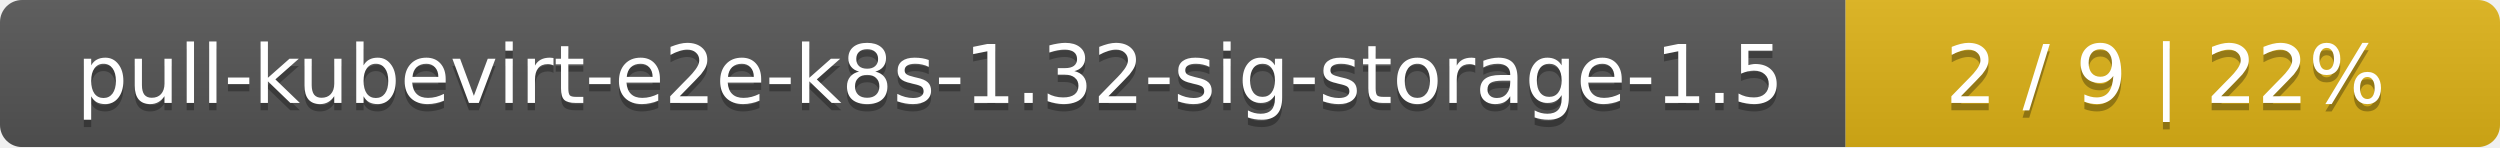
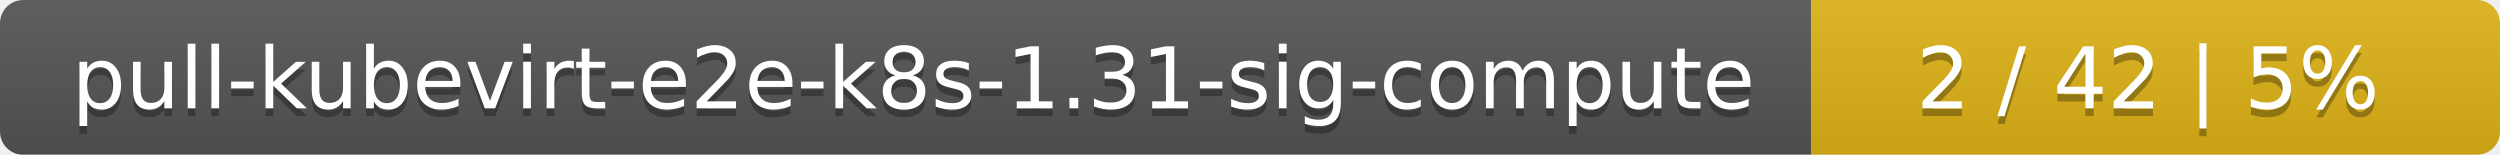
- <svg xmlns="http://www.w3.org/2000/svg" width="340" height="20">
+ <svg xmlns="http://www.w3.org/2000/svg" width="323" height="20">
  <linearGradient id="smooth" x2="0" y2="100%">
    <stop offset="0" stop-color="#bbb" stop-opacity=".1" />
    <stop offset="1" stop-opacity=".1" />
  </linearGradient>
  <mask id="round">
-     <rect width="340" height="20" rx="3" fill="#fff" />
+     <rect width="323" height="20" rx="3" fill="#fff" />
  </mask>
  <g mask="url(#round)">
-     <rect width="251" height="20" fill="#555" />
-     <rect x="251" width="89" height="20" fill="#dfb317" />
-     <rect width="340" height="20" fill="url(#smooth)" />
+     <rect width="234" height="20" fill="#555" />
+     <rect x="234" width="89" height="20" fill="#dfb317" />
+     <rect width="323" height="20" fill="url(#smooth)" />
  </g>
  <g fill="#fff" text-anchor="middle" font-family="DejaVu Sans,Verdana,Geneva,sans-serif" font-size="11">
-     <text x="126.5" y="15" fill="#010101" fill-opacity=".3">pull-kubevirt-e2e-k8s-1.32-sig-storage-1.5</text>
-     <text x="126.5" y="14">pull-kubevirt-e2e-k8s-1.32-sig-storage-1.5</text>
-     <text x="294.5" y="15" fill="#010101" fill-opacity=".3">2 / 9    |    22%</text>
-     <text x="294.5" y="14">2 / 9    |    22%</text>
+     <text x="118" y="15" fill="#010101" fill-opacity=".3">pull-kubevirt-e2e-k8s-1.31-sig-compute</text>
+     <text x="118" y="14">pull-kubevirt-e2e-k8s-1.31-sig-compute</text>
+     <text x="277.5" y="15" fill="#010101" fill-opacity=".3">2 / 42    |    5%</text>
+     <text x="277.5" y="14">2 / 42    |    5%</text>
  </g>
</svg>
